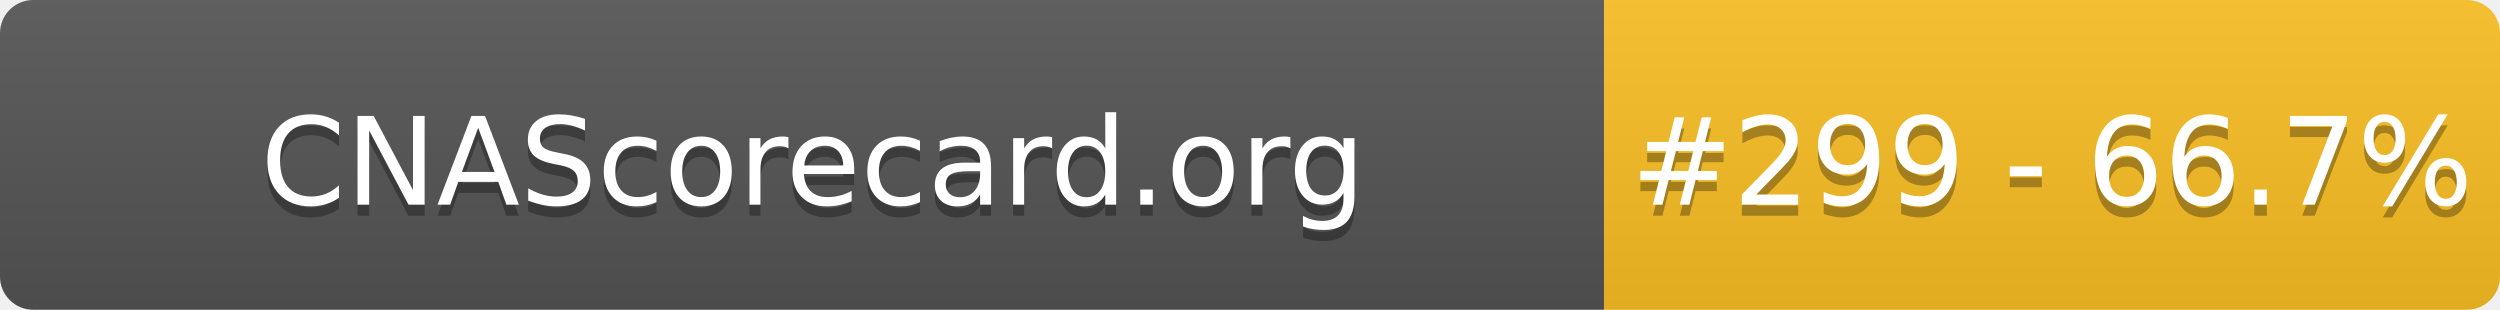
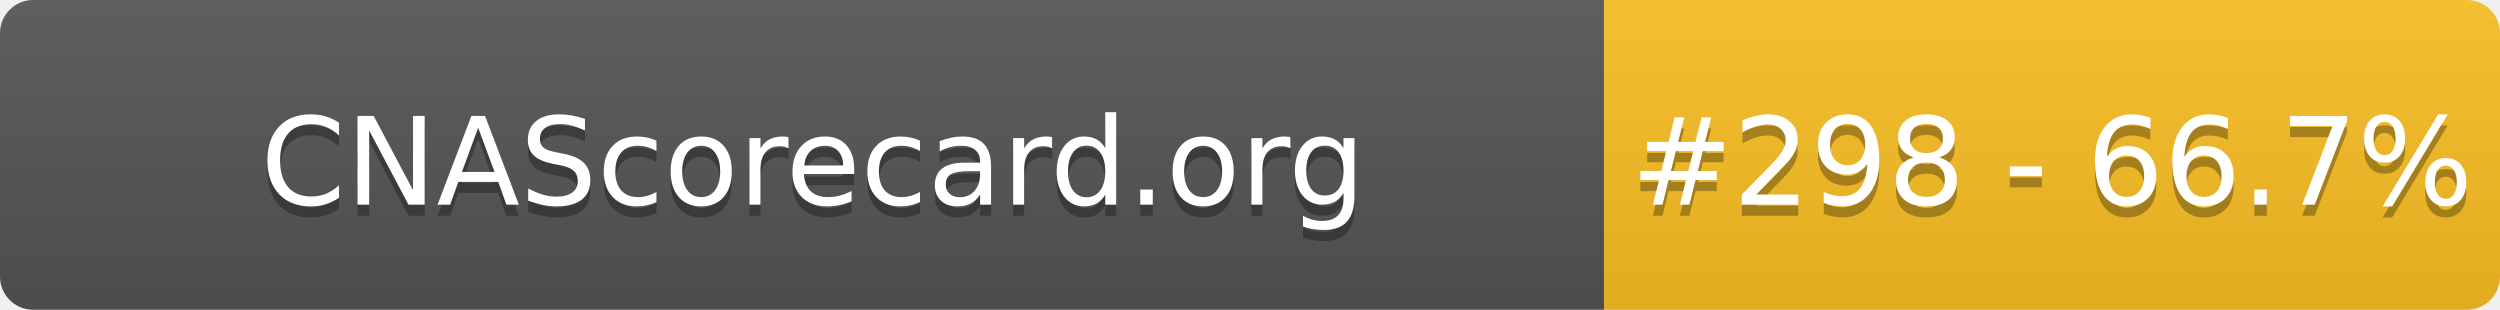
- <svg xmlns="http://www.w3.org/2000/svg" width="226" height="28" role="img" aria-label="CNAScorecard.org: #299 - 66.7%">
+ <svg xmlns="http://www.w3.org/2000/svg" width="226" height="28" role="img" aria-label="CNAScorecard.org: #298 - 66.7%">
  <linearGradient id="s" x2="0" y2="100%">
    <stop offset="0" stop-color="#bbb" stop-opacity=".1" />
    <stop offset="1" stop-opacity=".1" />
  </linearGradient>
  <clipPath id="r">
    <rect width="226" height="28" rx="3" fill="#fff" />
  </clipPath>
  <g clip-path="url(#r)">
    <rect width="145" height="28" fill="#555" />
    <rect x="145" width="81" height="28" fill="#FBBF24" />
    <rect width="226" height="28" fill="url(#s)" />
  </g>
  <g fill="#fff" text-anchor="middle" font-family="Verdana,Geneva,DejaVu Sans,sans-serif" text-rendering="geometricPrecision" font-size="110">
    <text aria-hidden="true" x="735" y="195" fill="#010101" fill-opacity=".3" transform="scale(.1)" textLength="1350">CNAScorecard.org</text>
    <text x="735" y="185" transform="scale(.1)" fill="#fff" textLength="1350">CNAScorecard.org</text>
-     <text aria-hidden="true" x="1855" y="195" fill="#010101" fill-opacity=".3" transform="scale(.1)" textLength="660">#299 - 66.7%</text>
-     <text x="1855" y="185" transform="scale(.1)" fill="#fff" textLength="660">#299 - 66.7%</text>
+     <text aria-hidden="true" x="1855" y="195" fill="#010101" fill-opacity=".3" transform="scale(.1)" textLength="660">#298 - 66.7%</text>
+     <text x="1855" y="185" transform="scale(.1)" fill="#fff" textLength="660">#298 - 66.7%</text>
  </g>
</svg>
